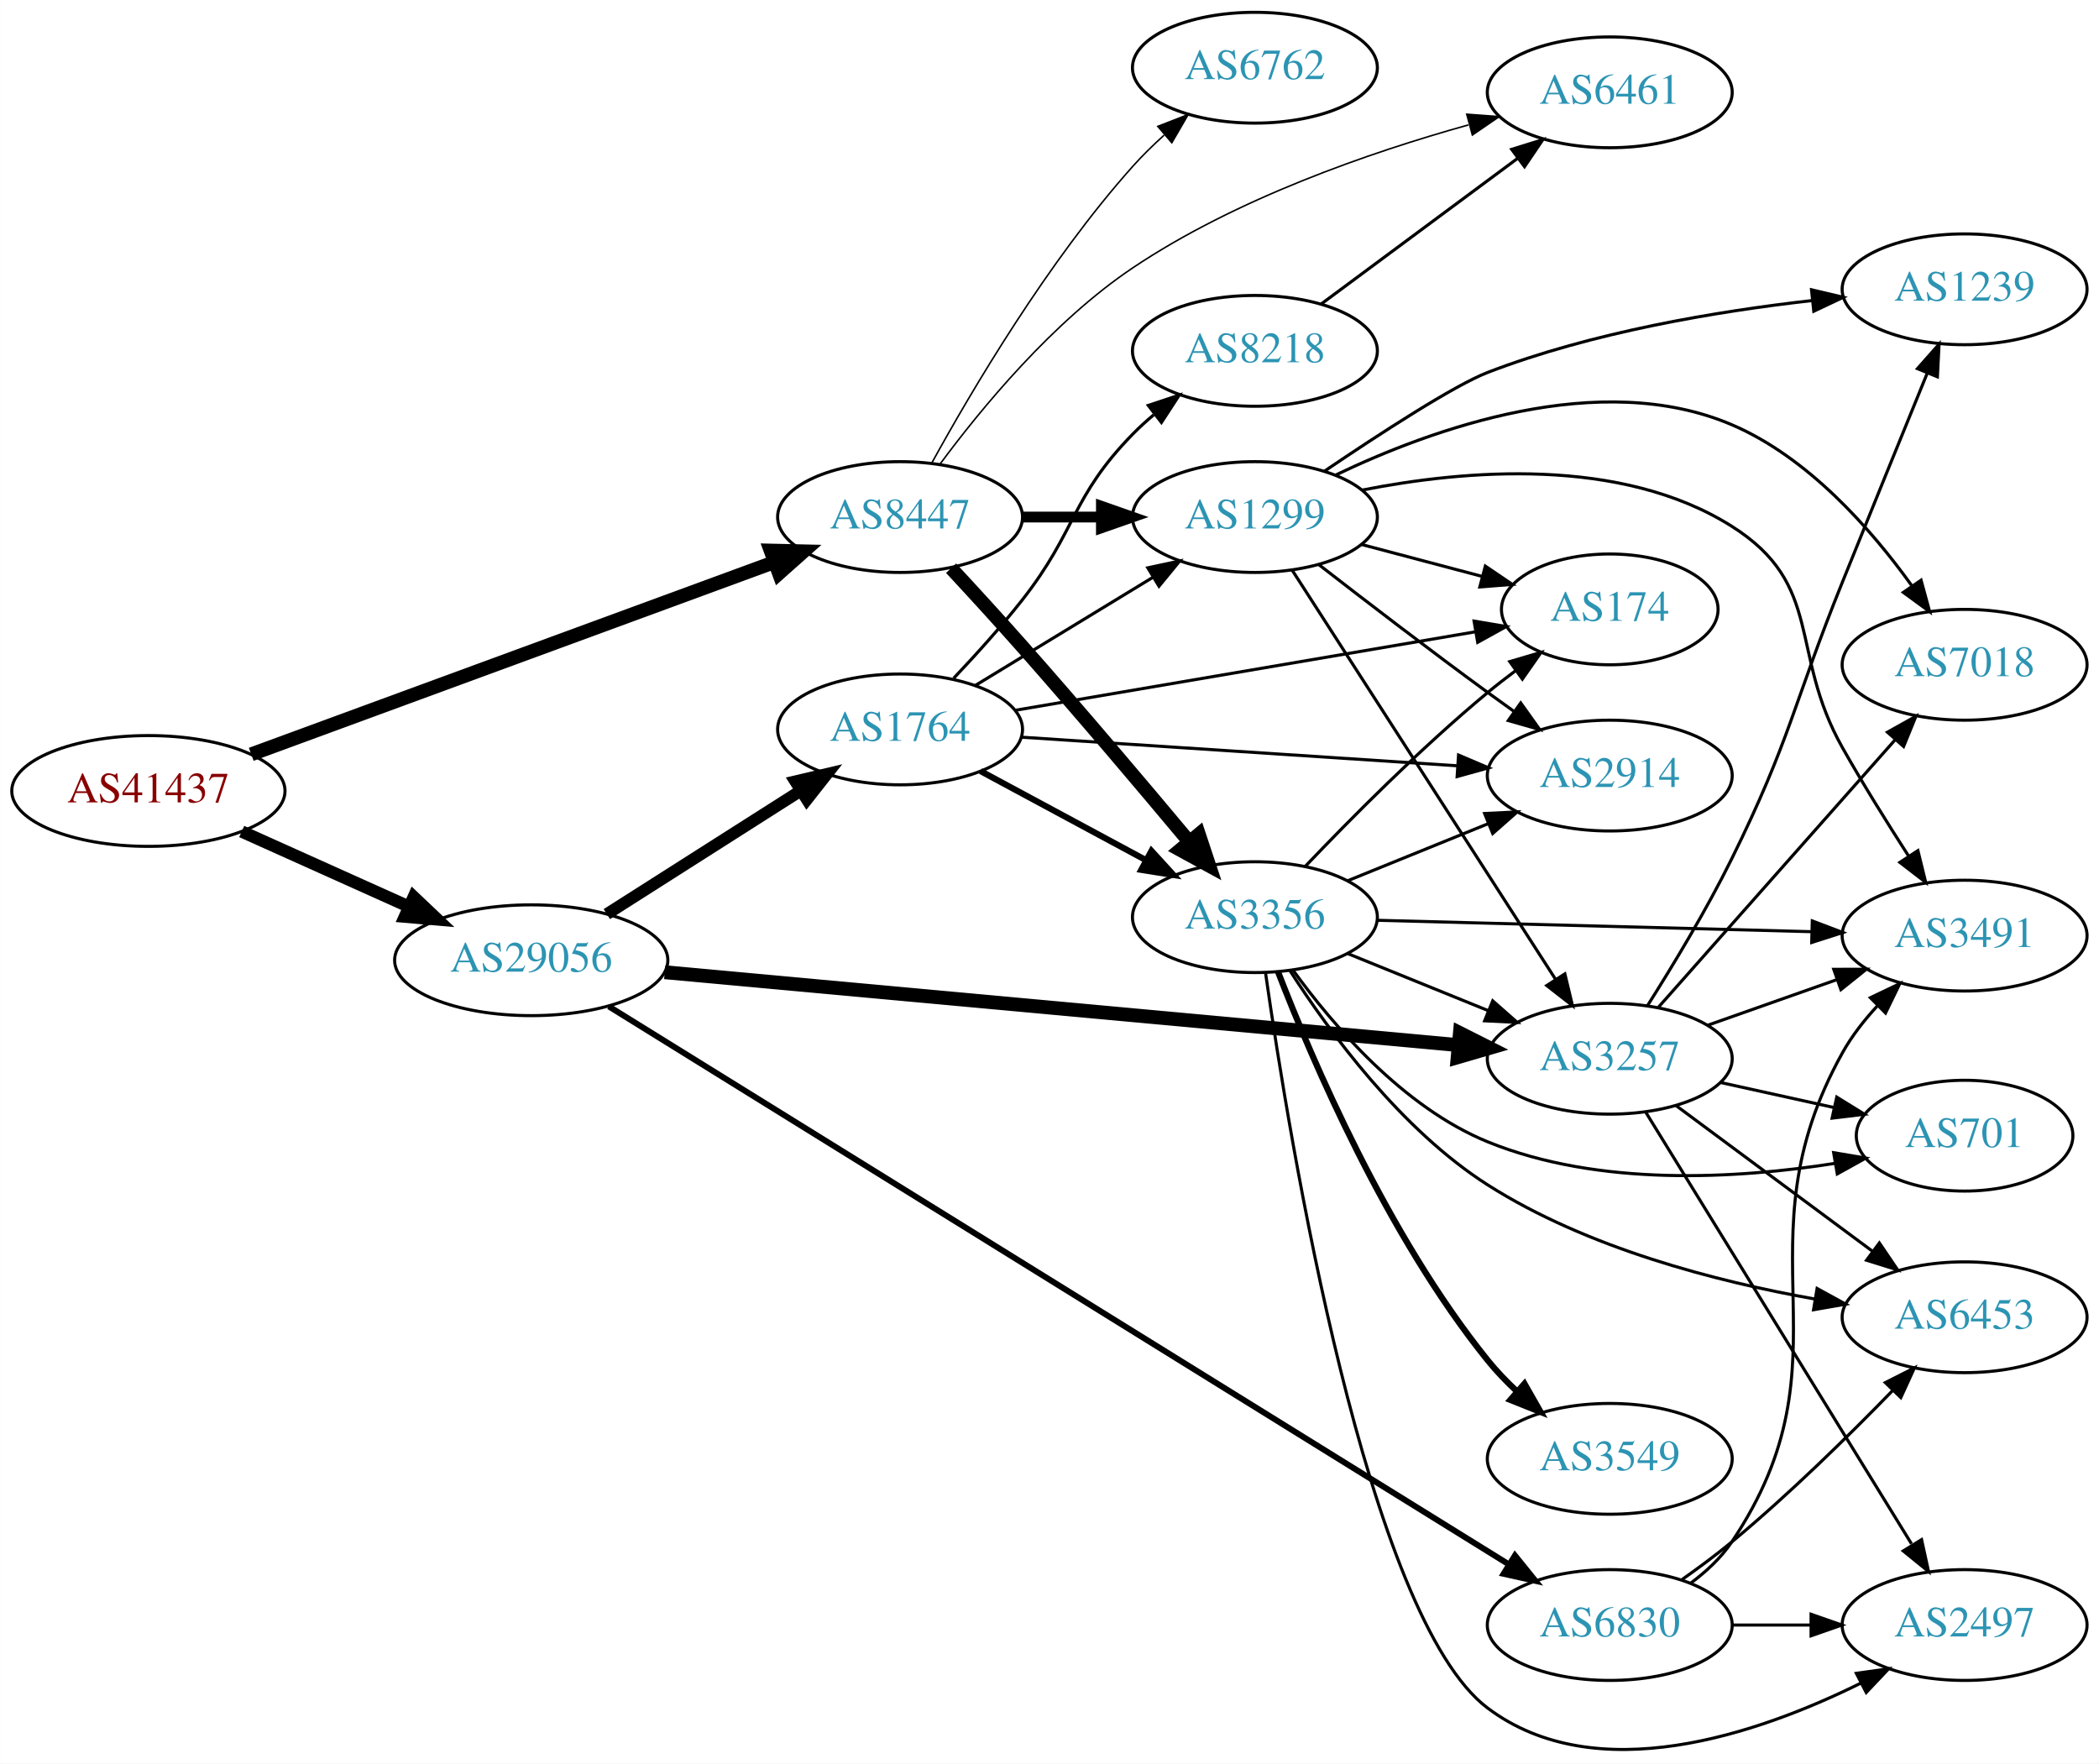
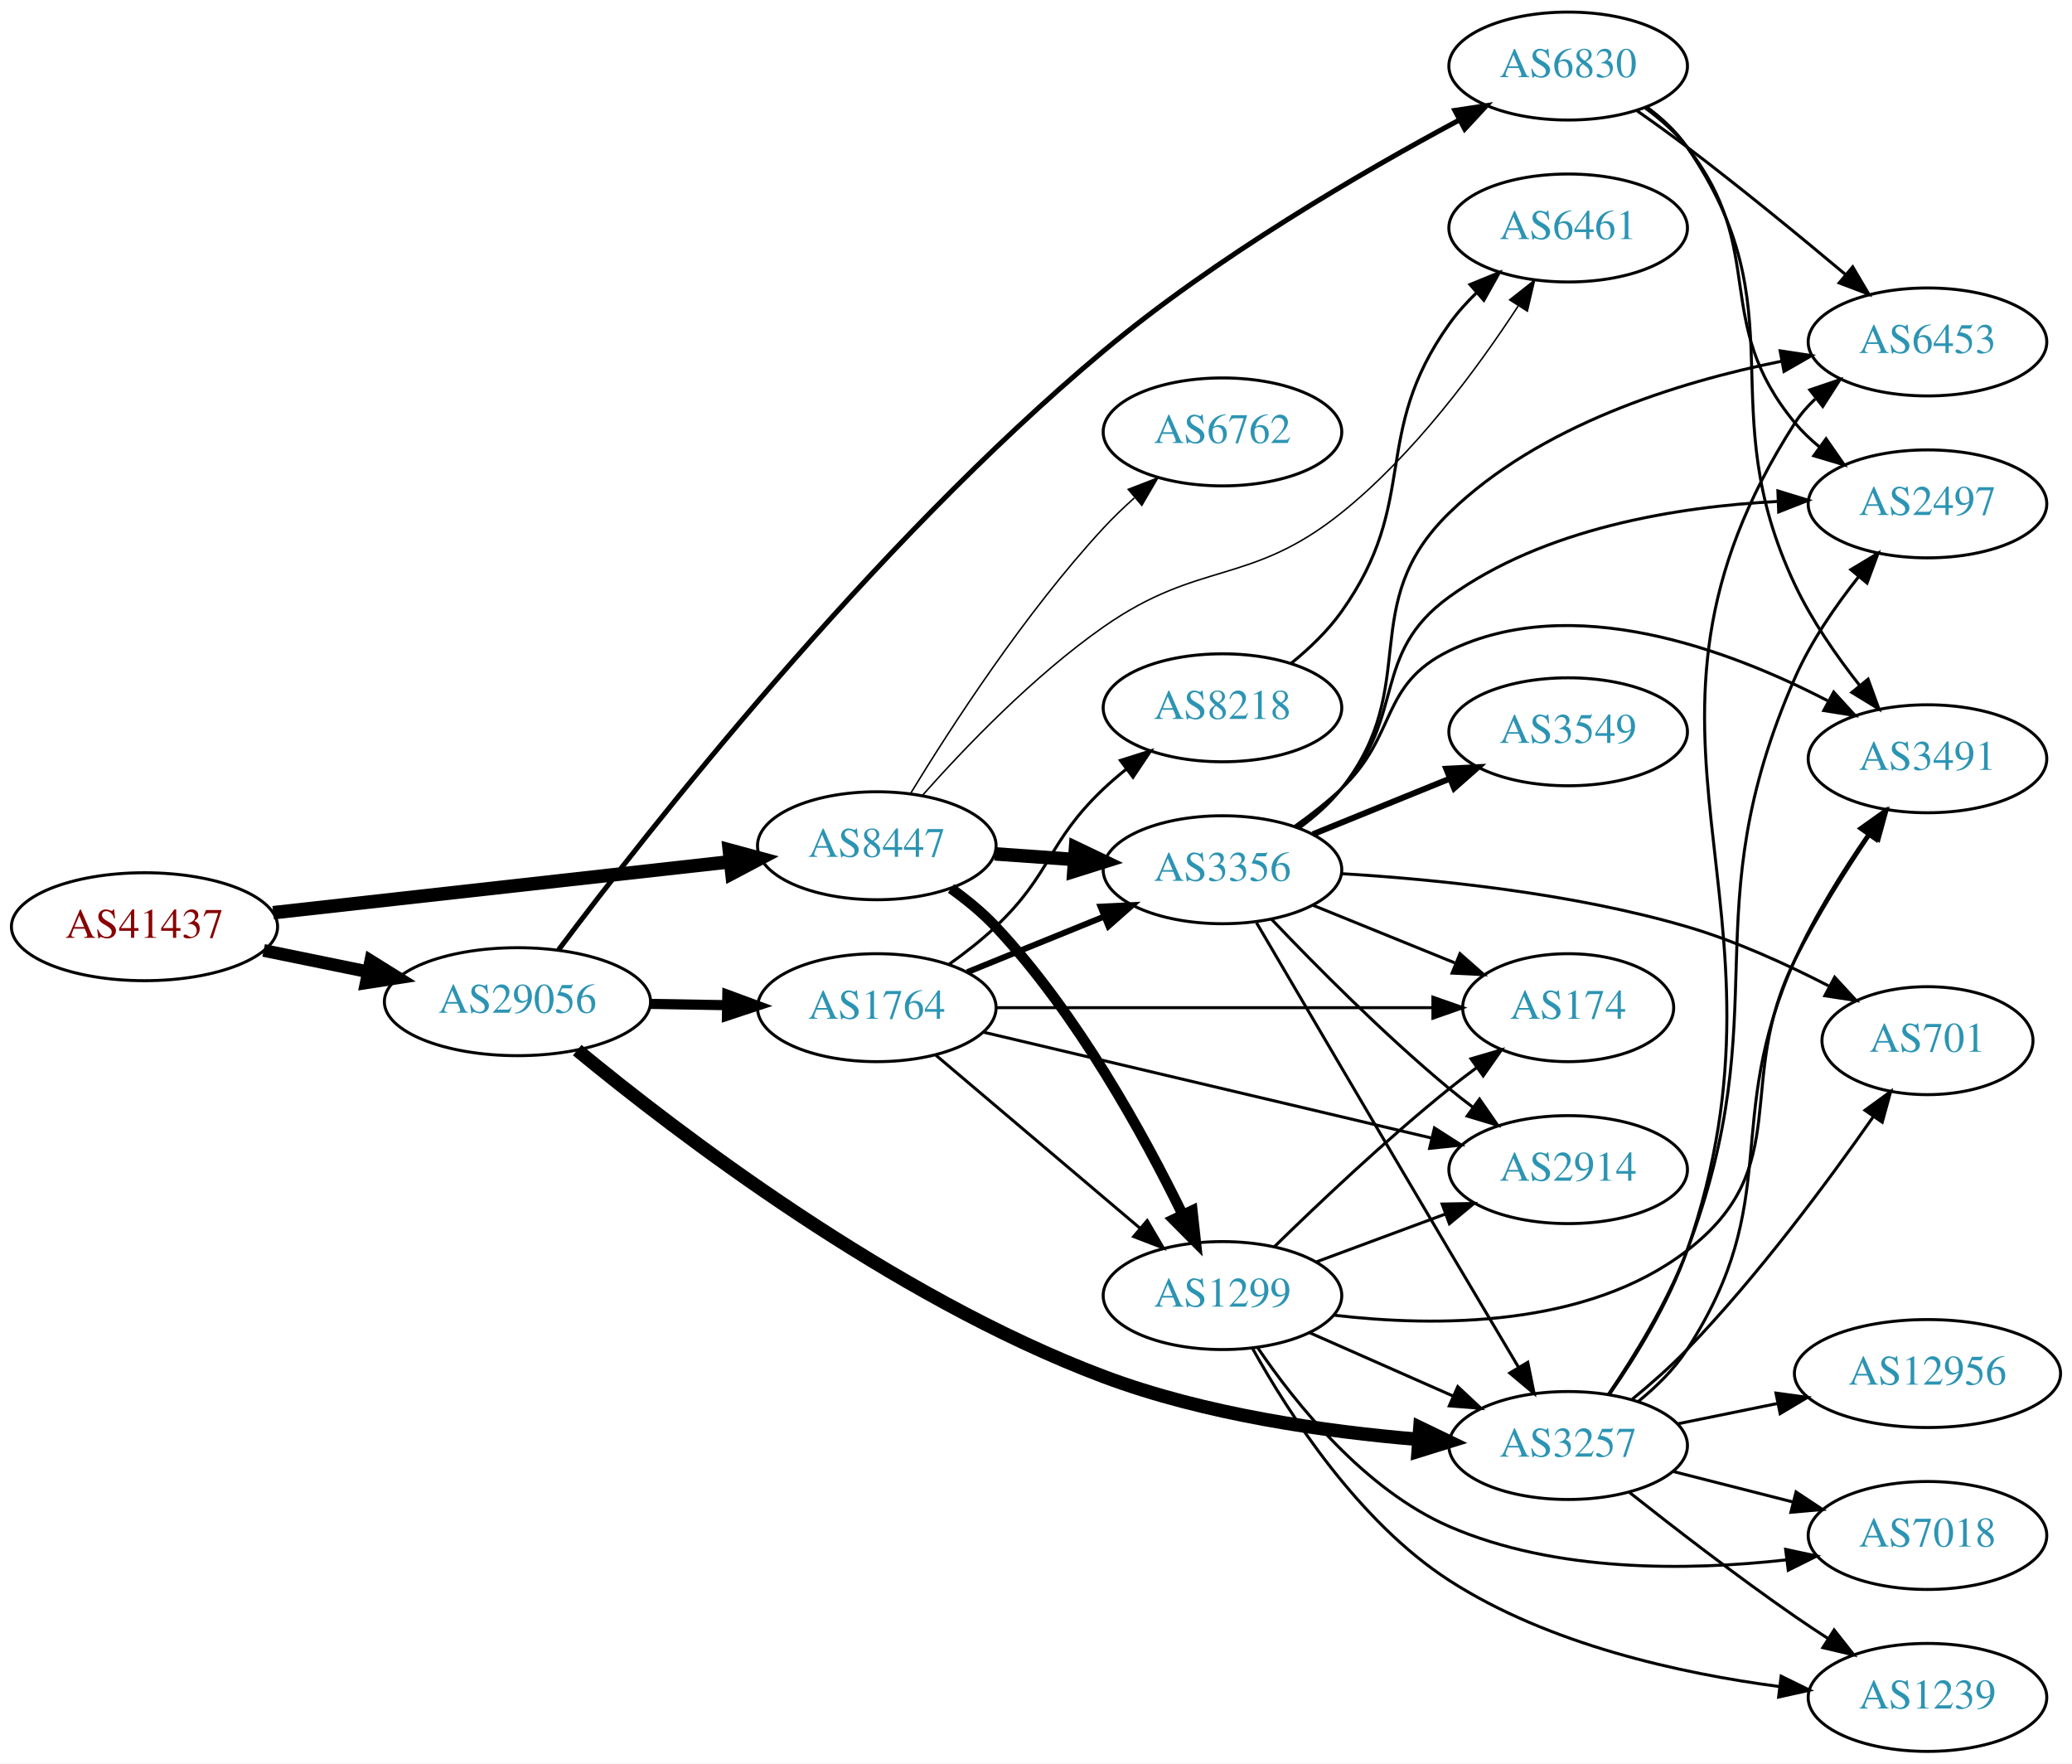
- <svg xmlns="http://www.w3.org/2000/svg" xmlns:xlink="http://www.w3.org/1999/xlink" width="682pt" height="573pt" viewBox="0.00 0.00 681.96 573.00">
-   <g id="graph0" class="graph" transform="scale(1 1) rotate(0) translate(4 568.999)">
-     <polygon fill="white" stroke="none" points="-4,4 -4,-568.999 677.956,-568.999 677.956,4 -4,4" />
+ <svg xmlns="http://www.w3.org/2000/svg" xmlns:xlink="http://www.w3.org/1999/xlink" width="691pt" height="588pt" viewBox="0.00 0.00 691.06 588.00">
+   <g id="graph0" class="graph" transform="scale(1 1) rotate(0) translate(4 584)">
+     <polygon fill="white" stroke="none" points="-4,4 -4,-584 687.055,-584 687.055,4 -4,4" />
    <g id="node1" class="node">
      <g id="a_node1">
        <a xlink:href="/asn/41437" xlink:title="AS41437 ~ KNAPP AG [AT]">
-           <ellipse fill="#ffffff" stroke="black" cx="44.196" cy="-311.999" rx="44.393" ry="18" />
-           <text text-anchor="middle" x="44.196" y="-308.299" font-family="Times,serif" font-size="14.00" fill="#880000">AS41437</text>
+           <ellipse fill="#ffffff" stroke="black" cx="44.196" cy="-275" rx="44.393" ry="18" />
+           <text text-anchor="middle" x="44.196" y="-271.3" font-family="Times,serif" font-size="14.00" fill="#880000">AS41437</text>
        </a>
      </g>
    </g>
    <g id="node2" class="node">
      <g id="a_node2">
        <a xlink:href="/asn/8447" xlink:title="AS8447 ~ A1 Telekom Austria AG [AT]">
-           <ellipse fill="#ffffff" stroke="black" cx="288.431" cy="-400.999" rx="39.794" ry="18" />
-           <text text-anchor="middle" x="288.431" y="-397.299" font-family="Times,serif" font-size="14.00" fill="#2c94b3">AS8447</text>
+           <ellipse fill="#ffffff" stroke="black" cx="288.431" cy="-302" rx="39.794" ry="18" />
+           <text text-anchor="middle" x="288.431" y="-298.3" font-family="Times,serif" font-size="14.00" fill="#2c94b3">AS8447</text>
        </a>
      </g>
    </g>
    <g id="edge1" class="edge">
-       <path fill="none" stroke="black" stroke-width="4.5" d="M77.614,-323.909C121.544,-340.05 199.939,-368.853 247.463,-386.314" />
-       <polygon fill="black" stroke="black" stroke-width="4.5" points="246.368,-390.107 257.112,-389.859 249.084,-382.715 246.368,-390.107" />
+       <path fill="none" stroke="black" stroke-width="4.5" d="M87.114,-279.672C129.575,-284.405 195.163,-291.716 239.624,-296.671" />
+       <polygon fill="black" stroke="black" stroke-width="4.5" points="239.233,-300.59 249.608,-297.784 240.105,-292.763 239.233,-300.59" />
    </g>
    <g id="node3" class="node">
      <g id="a_node3">
        <a xlink:href="/asn/29056" xlink:title="AS29056 ~ Citycom Telekommunikation GmbH [AT]">
-           <ellipse fill="#ffffff" stroke="black" cx="168.588" cy="-256.999" rx="44.393" ry="18" />
-           <text text-anchor="middle" x="168.588" y="-253.299" font-family="Times,serif" font-size="14.00" fill="#2c94b3">AS29056</text>
+           <ellipse fill="#ffffff" stroke="black" cx="168.588" cy="-250" rx="44.393" ry="18" />
+           <text text-anchor="middle" x="168.588" y="-246.3" font-family="Times,serif" font-size="14.00" fill="#2c94b3">AS29056</text>
        </a>
      </g>
    </g>
    <g id="edge2" class="edge">
-       <path fill="none" stroke="black" stroke-width="4" d="M74.512,-298.825C90.742,-291.532 111.123,-282.373 128.673,-274.486" />
-       <polygon fill="black" stroke="black" stroke-width="4" points="130.401,-277.547 138.087,-270.256 127.531,-271.162 130.401,-277.547" />
+       <path fill="none" stroke="black" stroke-width="4.25" d="M83.922,-267.09C94.972,-264.833 107.157,-262.344 118.728,-259.98" />
+       <polygon fill="black" stroke="black" stroke-width="4.25" points="119.641,-263.589 128.694,-257.945 118.152,-256.302 119.641,-263.589" />
    </g>
    <g id="node4" class="node">
      <g id="a_node4">
        <a xlink:href="/asn/6762" xlink:title="AS6762 ~ TELECOM ITALIA SPARKLE S.p.A. [IT]">
-           <ellipse fill="#ffffff" stroke="black" cx="403.724" cy="-546.999" rx="39.794" ry="18" />
-           <text text-anchor="middle" x="403.724" y="-543.299" font-family="Times,serif" font-size="14.00" fill="#2c94b3">AS6762</text>
+           <ellipse fill="#ffffff" stroke="black" cx="403.724" cy="-440" rx="39.794" ry="18" />
+           <text text-anchor="middle" x="403.724" y="-436.3" font-family="Times,serif" font-size="14.00" fill="#2c94b3">AS6762</text>
        </a>
      </g>
    </g>
    <g id="edge3" class="edge">
-       <path fill="none" stroke="black" stroke-width="0.5" d="M298.834,-418.745C311.734,-442.195 336.485,-484.134 364.077,-514.999 367.165,-518.453 370.638,-521.853 374.203,-525.073" />
-       <polygon fill="black" stroke="black" stroke-width="0.5" points="372.167,-527.937 382.04,-531.783 376.72,-522.62 372.167,-527.937" />
+       <path fill="none" stroke="black" stroke-width="0.5" d="M299.777,-319.568C313.131,-341.498 337.791,-379.578 364.077,-408 367.223,-411.401 370.73,-414.771 374.312,-417.975" />
+       <polygon fill="black" stroke="black" stroke-width="0.5" points="372.284,-420.845 382.163,-424.672 376.827,-415.519 372.284,-420.845" />
    </g>
    <g id="node5" class="node">
      <g id="a_node5">
        <a xlink:href="/asn/3356" xlink:title="AS3356 ~ Level 3 Parent, LLC [US]">
-           <ellipse fill="#ffffff" stroke="black" cx="403.724" cy="-270.999" rx="39.794" ry="18" />
-           <text text-anchor="middle" x="403.724" y="-267.299" font-family="Times,serif" font-size="14.00" fill="#2c94b3">AS3356</text>
+           <ellipse fill="#ffffff" stroke="black" cx="403.724" cy="-294" rx="39.794" ry="18" />
+           <text text-anchor="middle" x="403.724" y="-290.3" font-family="Times,serif" font-size="14.00" fill="#2c94b3">AS3356</text>
        </a>
      </g>
    </g>
    <g id="edge4" class="edge">
-       <path fill="none" stroke="black" stroke-width="4.5" d="M305.008,-384.381C312.116,-376.719 320.598,-367.464 328.077,-358.999 346.659,-337.969 367.255,-313.605 382.098,-295.853" />
-       <polygon fill="black" stroke="black" stroke-width="4.5" points="385.506,-297.914 388.888,-287.713 379.459,-292.87 385.506,-297.914" />
+       <path fill="none" stroke="black" stroke-width="4.5" d="M327.787,-299.292C336.276,-298.692 345.38,-298.049 354.214,-297.425" />
+       <polygon fill="black" stroke="black" stroke-width="4.5" points="354.71,-301.338 364.407,-296.706 354.155,-293.482 354.71,-301.338" />
    </g>
    <g id="node6" class="node">
      <g id="a_node6">
-         <a xlink:href="/asn/6461" xlink:title="AS6461 ~ Zayo Bandwidth [US]">
-           <ellipse fill="#ffffff" stroke="black" cx="519.017" cy="-538.999" rx="39.794" ry="18" />
-           <text text-anchor="middle" x="519.017" y="-535.299" font-family="Times,serif" font-size="14.00" fill="#2c94b3">AS6461</text>
+         <a xlink:href="/asn/1299" xlink:title="AS1299 ~ Telia Carrier [EU]">
+           <ellipse fill="#ffffff" stroke="black" cx="403.724" cy="-152" rx="39.794" ry="18" />
+           <text text-anchor="middle" x="403.724" y="-148.3" font-family="Times,serif" font-size="14.00" fill="#2c94b3">AS1299</text>
        </a>
      </g>
    </g>
    <g id="edge5" class="edge">
-       <path fill="none" stroke="black" stroke-width="0.5" d="M301.329,-418.099C314.717,-436.208 338.024,-464.54 364.077,-481.999 397.509,-504.403 440.9,-519.435 473.089,-528.41" />
-       <polygon fill="black" stroke="black" stroke-width="0.5" points="472.554,-531.89 483.12,-531.113 474.375,-525.131 472.554,-531.89" />
+       <path fill="none" stroke="black" stroke-width="3.5" d="M313.167,-287.747C318.417,-283.983 323.711,-279.657 328.077,-275 355.315,-245.95 377.577,-205.381 390.498,-178.906" />
+       <polygon fill="black" stroke="black" stroke-width="3.5" points="393.677,-180.369 394.827,-169.837 387.36,-177.353 393.677,-180.369" />
    </g>
    <g id="node7" class="node">
      <g id="a_node7">
-         <a xlink:href="/asn/1299" xlink:title="AS1299 ~ Telia Carrier [EU]">
-           <ellipse fill="#ffffff" stroke="black" cx="403.724" cy="-400.999" rx="39.794" ry="18" />
-           <text text-anchor="middle" x="403.724" y="-397.299" font-family="Times,serif" font-size="14.00" fill="#2c94b3">AS1299</text>
+         <a xlink:href="/asn/6461" xlink:title="AS6461 ~ ZAYO-6461 [US]">
+           <ellipse fill="#ffffff" stroke="black" cx="519.017" cy="-508" rx="39.794" ry="18" />
+           <text text-anchor="middle" x="519.017" y="-504.3" font-family="Times,serif" font-size="14.00" fill="#2c94b3">AS6461</text>
        </a>
      </g>
    </g>
    <g id="edge6" class="edge">
-       <path fill="none" stroke="black" stroke-width="3.5" d="M328.103,-400.999C336.306,-400.999 345.07,-400.999 353.602,-400.999" />
-       <polygon fill="black" stroke="black" stroke-width="3.5" points="353.841,-404.499 363.841,-400.999 353.841,-397.499 353.841,-404.499" />
+       <path fill="none" stroke="black" stroke-width="0.5" d="M303.557,-318.684C317.677,-334.621 340.612,-358.58 364.077,-375 396.096,-397.406 412.882,-388.554 443.37,-413 467.604,-432.431 488.779,-461.17 502.325,-481.947" />
+       <polygon fill="black" stroke="black" stroke-width="0.5" points="499.503,-484.032 507.823,-490.592 505.41,-480.276 499.503,-484.032" />
+     </g>
+     <g id="node14" class="node">
+       <g id="a_node14">
+         <a xlink:href="/asn/3257" xlink:title="AS3257 ~ GTT [DE]">
+           <ellipse fill="#ffffff" stroke="black" cx="519.017" cy="-102" rx="39.794" ry="18" />
+           <text text-anchor="middle" x="519.017" y="-98.3" font-family="Times,serif" font-size="14.00" fill="#2c94b3">AS3257</text>
+         </a>
+       </g>
+     </g>
+     <g id="edge21" class="edge">
+       <path fill="none" stroke="black" stroke-width="4.5" d="M188.516,-233.85C221.667,-206.527 293.449,-151.566 364.077,-125 397.822,-112.307 438.205,-106.597 469.142,-104.04" />
+       <polygon fill="black" stroke="black" stroke-width="4.5" points="469.568,-107.956 479.248,-103.287 468.984,-100.103 469.568,-107.956" />
+     </g>
+     <g id="node18" class="node">
+       <g id="a_node18">
+         <a xlink:href="/asn/1764" xlink:title="AS1764 ~ NEXTLAYER-AS [AT]">
+           <ellipse fill="#ffffff" stroke="black" cx="288.431" cy="-248" rx="39.794" ry="18" />
+           <text text-anchor="middle" x="288.431" y="-244.3" font-family="Times,serif" font-size="14.00" fill="#2c94b3">AS1764</text>
+         </a>
+       </g>
+     </g>
+     <g id="edge22" class="edge">
+       <path fill="none" stroke="black" stroke-width="3.375" d="M212.799,-249.267C221.112,-249.126 229.875,-248.977 238.357,-248.833" />
+       <polygon fill="black" stroke="black" stroke-width="3.375" points="238.576,-252.33 248.516,-248.66 238.458,-245.331 238.576,-252.33" />
+     </g>
+     <g id="node19" class="node">
+       <g id="a_node19">
+         <a xlink:href="/asn/6830" xlink:title="AS6830 ~ LGI-UPC [AT]">
+           <ellipse fill="#ffffff" stroke="black" cx="519.017" cy="-562" rx="39.794" ry="18" />
+           <text text-anchor="middle" x="519.017" y="-558.3" font-family="Times,serif" font-size="14.00" fill="#2c94b3">AS6830</text>
+         </a>
+       </g>
+     </g>
+     <g id="edge23" class="edge">
+       <path fill="none" stroke="black" stroke-width="1.688" d="M182.294,-267.29C211.413,-306.156 286.461,-402.09 364.077,-467 401.462,-498.265 450.088,-526.533 482.591,-543.95" />
+       <polygon fill="black" stroke="black" stroke-width="1.688" points="481.243,-547.197 491.718,-548.783 484.518,-541.01 481.243,-547.197" />
+     </g>
+     <g id="node8" class="node">
+       <g id="a_node8">
+         <a xlink:href="/asn/701" xlink:title="AS701 ~ UUNET [US]">
+           <ellipse fill="#ffffff" stroke="black" cx="638.859" cy="-237" rx="35.194" ry="18" />
+           <text text-anchor="middle" x="638.859" y="-233.3" font-family="Times,serif" font-size="14.00" fill="#2c94b3">AS701</text>
+         </a>
+       </g>
+     </g>
+     <g id="edge7" class="edge">
+       <path fill="none" stroke="black" d="M443.38,-292.693C474.943,-290.808 520.418,-286.209 558.663,-275 574.834,-270.261 591.801,-262.533 605.863,-255.279" />
+       <polygon fill="black" stroke="black" points="607.901,-258.16 615.088,-250.376 604.615,-251.979 607.901,-258.16" />
    </g>
    <g id="node9" class="node">
      <g id="a_node9">
-         <a xlink:href="/asn/3257" xlink:title="AS3257 ~ GTT [DE]">
-           <ellipse fill="#ffffff" stroke="black" cx="519.017" cy="-224.999" rx="39.794" ry="18" />
-           <text text-anchor="middle" x="519.017" y="-221.299" font-family="Times,serif" font-size="14.00" fill="#2c94b3">AS3257</text>
-         </a>
-       </g>
-     </g>
-     <g id="edge23" class="edge">
-       <path fill="none" stroke="black" stroke-width="4.5" d="M211.964,-253.107C277.085,-247.126 401.392,-235.71 469.842,-229.423" />
-       <polygon fill="black" stroke="black" stroke-width="4.5" points="470.328,-233.333 479.926,-228.497 469.608,-225.491 470.328,-233.333" />
-     </g>
-     <g id="node18" class="node">
-       <g id="a_node18">
-         <a xlink:href="/asn/6830" xlink:title="AS6830 ~ LGI-UPC [AT]">
-           <ellipse fill="#ffffff" stroke="black" cx="519.017" cy="-40.999" rx="39.794" ry="18" />
-           <text text-anchor="middle" x="519.017" y="-37.299" font-family="Times,serif" font-size="14.00" fill="#2c94b3">AS6830</text>
-         </a>
-       </g>
-     </g>
-     <g id="edge21" class="edge">
-       <path fill="none" stroke="black" stroke-width="1.929" d="M193.812,-241.982C255.254,-203.892 417.171,-103.516 486.156,-60.75" />
-       <polygon fill="black" stroke="black" stroke-width="1.929" points="488.213,-63.593 494.869,-55.349 484.525,-57.643 488.213,-63.593" />
-     </g>
-     <g id="node19" class="node">
-       <g id="a_node19">
-         <a xlink:href="/asn/1764" xlink:title="AS1764 ~ NEXTLAYER-AS [AT]">
-           <ellipse fill="#ffffff" stroke="black" cx="288.431" cy="-331.999" rx="39.794" ry="18" />
-           <text text-anchor="middle" x="288.431" y="-328.299" font-family="Times,serif" font-size="14.00" fill="#2c94b3">AS1764</text>
-         </a>
-       </g>
-     </g>
-     <g id="edge22" class="edge">
-       <path fill="none" stroke="black" stroke-width="3.857" d="M193.152,-271.996C211.209,-283.488 236.295,-299.454 256.051,-312.027" />
-       <polygon fill="black" stroke="black" stroke-width="3.857" points="254.393,-315.121 264.708,-317.537 258.151,-309.215 254.393,-315.121" />
-     </g>
-     <g id="node8" class="node">
-       <g id="a_node8">
-         <a xlink:href="/asn/174" xlink:title="AS174 ~ Cogent Communications [US]">
-           <ellipse fill="#ffffff" stroke="black" cx="519.017" cy="-370.999" rx="35.194" ry="18" />
-           <text text-anchor="middle" x="519.017" y="-367.299" font-family="Times,serif" font-size="14.00" fill="#2c94b3">AS174</text>
-         </a>
-       </g>
-     </g>
-     <g id="edge7" class="edge">
-       <path fill="none" stroke="black" d="M420.029,-287.454C434.642,-302.795 457.598,-325.955 479.37,-343.999 482.249,-346.385 485.332,-348.779 488.453,-351.103" />
-       <polygon fill="black" stroke="black" points="486.533,-354.033 496.694,-357.035 490.622,-348.352 486.533,-354.033" />
+         <a xlink:href="/asn/6453" xlink:title="AS6453 ~ TATA COMMUNICATIONS (AMERICA) INC [US]">
+           <ellipse fill="#ffffff" stroke="black" cx="638.859" cy="-470" rx="39.794" ry="18" />
+           <text text-anchor="middle" x="638.859" y="-466.3" font-family="Times,serif" font-size="14.00" fill="#2c94b3">AS6453</text>
+         </a>
+       </g>
    </g>
    <g id="edge8" class="edge">
-       <path fill="none" stroke="black" d="M433.9,-259.153C447.775,-253.519 464.552,-246.707 479.461,-240.653" />
-       <polygon fill="black" stroke="black" points="480.991,-243.81 488.94,-236.805 478.358,-237.324 480.991,-243.81" />
+       <path fill="none" stroke="black" d="M429.467,-308.025C434.553,-311.748 439.522,-316.113 443.37,-321 470.533,-355.498 447.895,-382.386 479.37,-413 509.418,-442.226 555.51,-456.593 590.256,-463.579" />
+       <polygon fill="black" stroke="black" points="589.714,-467.039 600.187,-465.439 591.003,-460.158 589.714,-467.039" />
    </g>
    <g id="node10" class="node">
      <g id="a_node10">
-         <a xlink:href="/asn/3491" xlink:title="AS3491 ~ PCCW Global, Inc. [US]">
-           <ellipse fill="#ffffff" stroke="black" cx="634.31" cy="-264.999" rx="39.794" ry="18" />
-           <text text-anchor="middle" x="634.31" y="-261.299" font-family="Times,serif" font-size="14.00" fill="#2c94b3">AS3491</text>
+         <a xlink:href="/asn/3549" xlink:title="AS3549 ~ Level 3 Parent, LLC [US]">
+           <ellipse fill="#ffffff" stroke="black" cx="519.017" cy="-340" rx="39.794" ry="18" />
+           <text text-anchor="middle" x="519.017" y="-336.3" font-family="Times,serif" font-size="14.00" fill="#2c94b3">AS3549</text>
        </a>
      </g>
    </g>
    <g id="edge9" class="edge">
-       <path fill="none" stroke="black" d="M443.5,-269.981C482.45,-268.959 542.579,-267.38 584.696,-266.275" />
-       <polygon fill="black" stroke="black" points="584.82,-269.773 594.725,-266.012 584.637,-262.775 584.82,-269.773" />
+       <path fill="none" stroke="black" stroke-width="2" d="M433.9,-305.846C447.775,-311.48 464.552,-318.292 479.461,-324.346" />
+       <polygon fill="black" stroke="black" stroke-width="2" points="478.358,-327.675 488.94,-328.194 480.991,-321.189 478.358,-327.675" />
    </g>
    <g id="node11" class="node">
      <g id="a_node11">
-         <a xlink:href="/asn/6453" xlink:title="AS6453 ~ TATA COMMUNICATIONS (AMERICA) INC [US]">
-           <ellipse fill="#ffffff" stroke="black" cx="634.31" cy="-140.999" rx="39.794" ry="18" />
-           <text text-anchor="middle" x="634.31" y="-137.299" font-family="Times,serif" font-size="14.00" fill="#2c94b3">AS6453</text>
+         <a xlink:href="/asn/2497" xlink:title="AS2497 ~ Internet Initiative Japan Inc. [JP]">
+           <ellipse fill="#ffffff" stroke="black" cx="638.859" cy="-416" rx="39.794" ry="18" />
+           <text text-anchor="middle" x="638.859" y="-412.3" font-family="Times,serif" font-size="14.00" fill="#2c94b3">AS2497</text>
        </a>
      </g>
    </g>
    <g id="edge10" class="edge">
-       <path fill="none" stroke="black" d="M415.124,-253.592C427.833,-233.813 451.168,-201.958 479.37,-183.999 511.579,-163.489 553.64,-152.604 585.656,-146.923" />
-       <polygon fill="black" stroke="black" points="586.383,-150.35 595.672,-145.256 585.233,-143.445 586.383,-150.35" />
+       <path fill="none" stroke="black" d="M428.573,-308.149C433.818,-311.918 439.081,-316.271 443.37,-321 465.296,-345.173 452.919,-365.884 479.37,-385 511.084,-407.919 555.324,-415.062 589.006,-416.819" />
+       <polygon fill="black" stroke="black" points="588.968,-420.32 599.094,-417.202 589.234,-413.325 588.968,-420.32" />
    </g>
    <g id="node12" class="node">
      <g id="a_node12">
-         <a xlink:href="/asn/701" xlink:title="AS701 ~ UUNET [US]">
-           <ellipse fill="#ffffff" stroke="black" cx="634.31" cy="-199.999" rx="35.194" ry="18" />
-           <text text-anchor="middle" x="634.31" y="-196.299" font-family="Times,serif" font-size="14.00" fill="#2c94b3">AS701</text>
+         <a xlink:href="/asn/2914" xlink:title="AS2914 ~ NTT America, Inc. [US]">
+           <ellipse fill="#ffffff" stroke="black" cx="519.017" cy="-194" rx="39.794" ry="18" />
+           <text text-anchor="middle" x="519.017" y="-190.3" font-family="Times,serif" font-size="14.00" fill="#2c94b3">AS2914</text>
        </a>
      </g>
    </g>
    <g id="edge11" class="edge">
-       <path fill="none" stroke="black" d="M416.051,-253.84C428.95,-236.025 451.843,-209.222 479.37,-197.999 515.438,-183.294 560.326,-185.979 592.305,-191.02" />
-       <polygon fill="black" stroke="black" points="591.759,-194.478 602.207,-192.721 592.943,-187.579 591.759,-194.478" />
+       <path fill="none" stroke="black" d="M420.029,-277.545C434.642,-262.204 457.598,-239.044 479.37,-221 481.891,-218.911 484.567,-216.816 487.29,-214.767" />
+       <polygon fill="black" stroke="black" points="489.45,-217.523 495.482,-208.813 485.335,-211.861 489.45,-217.523" />
    </g>
    <g id="node13" class="node">
      <g id="a_node13">
-         <a xlink:href="/asn/3549" xlink:title="AS3549 ~ Level 3 Parent, LLC [US]">
-           <ellipse fill="#ffffff" stroke="black" cx="519.017" cy="-94.999" rx="39.794" ry="18" />
-           <text text-anchor="middle" x="519.017" y="-91.299" font-family="Times,serif" font-size="14.00" fill="#2c94b3">AS3549</text>
+         <a xlink:href="/asn/3491" xlink:title="AS3491 ~ PCCW Global, Inc. [US]">
+           <ellipse fill="#ffffff" stroke="black" cx="638.859" cy="-331" rx="39.794" ry="18" />
+           <text text-anchor="middle" x="638.859" y="-327.3" font-family="Times,serif" font-size="14.00" fill="#2c94b3">AS3491</text>
        </a>
      </g>
    </g>
    <g id="edge12" class="edge">
-       <path fill="none" stroke="black" stroke-width="2" d="M411.217,-253.271C422.246,-224.692 446.665,-167.548 479.37,-126.999 482.216,-123.471 485.501,-120.055 488.93,-116.852" />
-       <polygon fill="black" stroke="black" stroke-width="2" points="491.306,-119.423 496.55,-110.217 486.71,-114.144 491.306,-119.423" />
-     </g>
-     <g id="node14" class="node">
-       <g id="a_node14">
-         <a xlink:href="/asn/2914" xlink:title="AS2914 ~ NTT America, Inc. [US]">
-           <ellipse fill="#ffffff" stroke="black" cx="519.017" cy="-316.999" rx="39.794" ry="18" />
-           <text text-anchor="middle" x="519.017" y="-313.299" font-family="Times,serif" font-size="14.00" fill="#2c94b3">AS2914</text>
-         </a>
-       </g>
+       <path fill="none" stroke="black" d="M427.666,-308.353C433.06,-312.172 438.616,-316.497 443.37,-321 462.218,-338.853 456.032,-355.629 479.37,-367 520.234,-386.91 572.43,-367.505 605.513,-350.383" />
+       <polygon fill="black" stroke="black" points="607.581,-353.244 614.722,-345.418 604.259,-347.082 607.581,-353.244" />
    </g>
    <g id="edge13" class="edge">
-       <path fill="none" stroke="black" d="M433.9,-282.845C447.775,-288.479 464.552,-295.291 479.461,-301.344" />
-       <polygon fill="black" stroke="black" points="478.358,-304.674 488.94,-305.193 480.991,-298.188 478.358,-304.674" />
+       <path fill="none" stroke="black" d="M415.081,-276.315C429.468,-251.762 456.334,-205.968 479.37,-167 486.909,-154.248 495.31,-140.109 502.349,-128.284" />
+       <polygon fill="black" stroke="black" points="505.549,-129.749 507.659,-119.367 499.535,-126.168 505.549,-129.749" />
    </g>
    <g id="node15" class="node">
      <g id="a_node15">
-         <a xlink:href="/asn/2497" xlink:title="AS2497 ~ Internet Initiative Japan Inc. [JP]">
-           <ellipse fill="#ffffff" stroke="black" cx="634.31" cy="-40.999" rx="39.794" ry="18" />
-           <text text-anchor="middle" x="634.31" y="-37.299" font-family="Times,serif" font-size="14.00" fill="#2c94b3">AS2497</text>
+         <a xlink:href="/asn/174" xlink:title="AS174 ~ Cogent Communications [US]">
+           <ellipse fill="#ffffff" stroke="black" cx="519.017" cy="-248" rx="35.194" ry="18" />
+           <text text-anchor="middle" x="519.017" y="-244.3" font-family="Times,serif" font-size="14.00" fill="#2c94b3">AS174</text>
        </a>
      </g>
    </g>
    <g id="edge14" class="edge">
-       <path fill="none" stroke="black" d="M407.199,-252.696C414.88,-198.936 440.173,-43.431 479.37,-13.999 514.574,12.435 566.988,-5.483 600.657,-22.151" />
-       <polygon fill="black" stroke="black" points="599.135,-25.305 609.627,-26.782 602.347,-19.085 599.135,-25.305" />
-     </g>
-     <g id="edge18" class="edge">
-       <path fill="none" stroke="black" d="M438.409,-392.079C450.658,-388.836 464.631,-385.135 477.416,-381.75" />
-       <polygon fill="black" stroke="black" points="478.588,-385.06 487.359,-379.117 476.796,-378.293 478.588,-385.06" />
-     </g>
-     <g id="edge20" class="edge">
-       <path fill="none" stroke="black" d="M415.793,-383.803C435.76,-352.784 477.905,-287.312 501.365,-250.867" />
-       <polygon fill="black" stroke="black" points="504.433,-252.568 506.903,-242.265 498.547,-248.779 504.433,-252.568" />
+       <path fill="none" stroke="black" d="M433.9,-282.154C448.313,-276.302 465.857,-269.178 481.186,-262.954" />
+       <polygon fill="black" stroke="black" points="482.936,-266.021 490.885,-259.016 480.303,-259.535 482.936,-266.021" />
    </g>
    <g id="edge17" class="edge">
-       <path fill="none" stroke="black" d="M438.488,-409.747C471.729,-416.328 522.615,-420.766 558.663,-397.999 588.912,-378.894 577.067,-357.15 594.663,-325.999 601.311,-314.23 609.214,-301.555 616.135,-290.825" />
-       <polygon fill="black" stroke="black" points="619.143,-292.62 621.67,-282.331 613.278,-288.798 619.143,-292.62" />
+       <path fill="none" stroke="black" d="M435.084,-163.255C448.291,-168.151 463.948,-173.956 478.081,-179.195" />
+       <polygon fill="black" stroke="black" points="476.979,-182.519 487.572,-182.714 479.413,-175.956 476.979,-182.519" />
+     </g>
+     <g id="edge16" class="edge">
+       <path fill="none" stroke="black" d="M440.998,-145.454C474.931,-141.463 525.263,-141.276 558.663,-167 595.095,-195.058 574.083,-222.878 594.663,-264 601.84,-278.341 611.37,-293.427 619.653,-305.644" />
+       <polygon fill="black" stroke="black" points="616.848,-307.743 625.411,-313.982 622.608,-303.765 616.848,-307.743" />
    </g>
    <g id="edge15" class="edge">
-       <path fill="none" stroke="black" d="M424.511,-385.526C439.457,-373.928 460.543,-357.755 479.37,-343.999 482.165,-341.957 485.09,-339.854 488.027,-337.764" />
-       <polygon fill="black" stroke="black" points="490.08,-340.599 496.236,-331.976 486.046,-334.878 490.08,-340.599" />
+       <path fill="none" stroke="black" d="M432.729,-139.64C447.163,-133.27 464.964,-125.414 480.563,-118.53" />
+       <polygon fill="black" stroke="black" points="482.206,-121.63 489.941,-114.391 479.379,-115.226 482.206,-121.63" />
+     </g>
+     <g id="edge19" class="edge">
+       <path fill="none" stroke="black" d="M421.038,-168.297C435.784,-182.726 458.34,-204.065 479.37,-221 482.283,-223.345 485.386,-225.714 488.521,-228.022" />
+       <polygon fill="black" stroke="black" points="486.609,-230.958 496.777,-233.934 490.684,-225.266 486.609,-230.958" />
    </g>
    <g id="node16" class="node">
      <g id="a_node16">
        <a xlink:href="/asn/7018" xlink:title="AS7018 ~ AT&amp;T Services, Inc. [US]">
-           <ellipse fill="#ffffff" stroke="black" cx="634.31" cy="-352.999" rx="39.794" ry="18" />
-           <text text-anchor="middle" x="634.31" y="-349.299" font-family="Times,serif" font-size="14.00" fill="#2c94b3">AS7018</text>
-         </a>
-       </g>
-     </g>
-     <g id="edge16" class="edge">
-       <path fill="none" stroke="black" d="M429.931,-414.642C461.227,-429.644 515.72,-449.342 558.663,-430.999 583.401,-420.432 603.862,-397.199 617.068,-378.822" />
-       <polygon fill="black" stroke="black" points="620.169,-380.49 622.954,-370.268 614.402,-376.522 620.169,-380.49" />
+           <ellipse fill="#ffffff" stroke="black" cx="638.859" cy="-72" rx="39.794" ry="18" />
+           <text text-anchor="middle" x="638.859" y="-68.3" font-family="Times,serif" font-size="14.00" fill="#2c94b3">AS7018</text>
+         </a>
+       </g>
+     </g>
+     <g id="edge18" class="edge">
+       <path fill="none" stroke="black" d="M415.404,-134.708C428.053,-116.037 451.024,-87.318 479.37,-75 514.786,-59.61 558.992,-60.19 591.712,-63.856" />
+       <polygon fill="black" stroke="black" points="591.548,-67.363 601.906,-65.139 592.422,-60.418 591.548,-67.363" />
    </g>
    <g id="node17" class="node">
      <g id="a_node17">
        <a xlink:href="/asn/1239" xlink:title="AS1239 ~ Sprint [US]">
-           <ellipse fill="#ffffff" stroke="black" cx="634.31" cy="-474.999" rx="39.794" ry="18" />
-           <text text-anchor="middle" x="634.31" y="-471.299" font-family="Times,serif" font-size="14.00" fill="#2c94b3">AS1239</text>
-         </a>
-       </g>
-     </g>
-     <g id="edge19" class="edge">
-       <path fill="none" stroke="black" d="M426.296,-415.895C444.23,-428.03 468.51,-443.814 479.37,-447.999 513.264,-461.059 553.804,-467.843 584.772,-471.344" />
-       <polygon fill="black" stroke="black" points="584.572,-474.842 594.883,-472.41 585.305,-467.881 584.572,-474.842" />
-     </g>
-     <g id="edge32" class="edge">
-       <path fill="none" stroke="black" d="M550.975,-235.929C563.838,-240.471 578.944,-245.804 592.681,-250.654" />
-       <polygon fill="black" stroke="black" points="591.795,-254.053 602.389,-254.082 594.125,-247.452 591.795,-254.053" />
+           <ellipse fill="#ffffff" stroke="black" cx="638.859" cy="-18" rx="39.794" ry="18" />
+           <text text-anchor="middle" x="638.859" y="-14.3" font-family="Times,serif" font-size="14.00" fill="#2c94b3">AS1239</text>
+         </a>
+       </g>
+     </g>
+     <g id="edge20" class="edge">
+       <path fill="none" stroke="black" d="M413.769,-134.346C425.78,-112.721 449.056,-76.561 479.37,-57 512.492,-35.628 556.416,-25.967 589.622,-21.6" />
+       <polygon fill="black" stroke="black" points="590.047,-25.074 599.559,-20.408 589.213,-18.124 590.047,-25.074" />
    </g>
    <g id="edge33" class="edge">
-       <path fill="none" stroke="black" d="M540.533,-209.787C558.388,-196.549 584.461,-177.218 604.423,-162.416" />
-       <polygon fill="black" stroke="black" points="606.615,-165.149 612.563,-156.381 602.445,-159.526 606.615,-165.149" />
+       <path fill="none" stroke="black" d="M540.427,-117.47C546.544,-122.477 553.1,-128.232 558.663,-134 582.336,-158.543 605.667,-190.017 620.805,-211.678" />
+       <polygon fill="black" stroke="black" points="618.01,-213.791 626.575,-220.028 623.769,-209.812 618.01,-213.791" />
+     </g>
+     <g id="edge38" class="edge">
+       <path fill="none" stroke="black" d="M532.742,-118.975C541.502,-131.564 552.611,-149.506 558.663,-167 599.107,-283.908 527.811,-338.914 594.663,-443 596.527,-445.902 598.826,-448.547 601.383,-450.945" />
+       <polygon fill="black" stroke="black" points="599.622,-454.01 609.657,-457.41 603.933,-448.495 599.622,-454.01" />
+     </g>
+     <g id="edge36" class="edge">
+       <path fill="none" stroke="black" d="M532.444,-119.083C541.06,-131.724 552.119,-149.684 558.663,-167 589.203,-247.805 559.975,-278.887 594.663,-358 599.941,-370.037 608.126,-381.929 615.958,-391.781" />
+       <polygon fill="black" stroke="black" points="613.307,-394.068 622.382,-399.536 618.697,-389.602 613.307,-394.068" />
    </g>
    <g id="edge37" class="edge">
-       <path fill="none" stroke="black" d="M554.933,-217.294C566.615,-214.716 579.751,-211.817 591.882,-209.141" />
-       <polygon fill="black" stroke="black" points="592.77,-212.529 601.781,-206.956 591.261,-205.693 592.77,-212.529" />
-     </g>
-     <g id="edge36" class="edge">
-       <path fill="none" stroke="black" d="M530.675,-207.689C550.581,-175.36 593.517,-105.627 617.056,-67.396" />
-       <polygon fill="black" stroke="black" points="620.334,-68.748 622.597,-58.397 614.374,-65.077 620.334,-68.748" />
+       <path fill="none" stroke="black" d="M542.317,-116.615C548.36,-121.511 554.402,-127.419 558.663,-134 591.251,-184.322 570.14,-209.293 594.663,-264 601.177,-278.532 610.563,-293.537 618.922,-305.654" />
+       <polygon fill="black" stroke="black" points="616.138,-307.778 624.772,-313.918 621.851,-303.734 616.138,-307.778" />
    </g>
    <g id="edge34" class="edge">
-       <path fill="none" stroke="black" d="M534.828,-241.733C554.42,-263.868 589.098,-303.048 611.638,-328.514" />
-       <polygon fill="black" stroke="black" points="609.246,-331.093 618.495,-336.261 614.488,-326.453 609.246,-331.093" />
+       <path fill="none" stroke="black" d="M554.102,-93.323C566.56,-90.151 580.832,-86.518 594.023,-83.16" />
+       <polygon fill="black" stroke="black" points="595.024,-86.517 603.851,-80.658 593.297,-79.733 595.024,-86.517" />
    </g>
    <g id="edge35" class="edge">
-       <path fill="none" stroke="black" d="M531.274,-242.243C539.424,-255.111 550.413,-273.281 558.663,-289.999 577.73,-328.631 578.546,-340.046 594.663,-379.999 603.867,-402.814 614.393,-428.675 622.134,-447.648" />
-       <polygon fill="black" stroke="black" points="618.994,-449.216 626.013,-457.152 625.475,-446.571 618.994,-449.216" />
-     </g>
-     <g id="edge25" class="edge">
-       <path fill="none" stroke="black" d="M545.32,-54.616C550.377,-58.36 555.193,-62.837 558.663,-67.999 599.084,-128.131 559.403,-163.702 594.663,-226.999 597.655,-232.37 601.638,-237.475 605.91,-242.1" />
-       <polygon fill="black" stroke="black" points="603.689,-244.827 613.251,-249.392 608.623,-239.861 603.689,-244.827" />
+       <path fill="none" stroke="black" d="M539.292,-86.489C554.151,-74.727 575.356,-58.362 594.663,-45 598.181,-42.565 601.912,-40.087 605.649,-37.668" />
+       <polygon fill="black" stroke="black" points="607.723,-40.497 614.286,-32.18 603.969,-34.589 607.723,-40.497" />
+     </g>
+     <g id="node21" class="node">
+       <g id="a_node21">
+         <a xlink:href="/asn/12956" xlink:title="AS12956 ~ TELXIUS [ES]">
+           <ellipse fill="#ffffff" stroke="black" cx="638.859" cy="-126" rx="44.393" ry="18" />
+           <text text-anchor="middle" x="638.859" y="-122.3" font-family="Times,serif" font-size="14.00" fill="#2c94b3">AS12956</text>
+         </a>
+       </g>
+     </g>
+     <g id="edge39" class="edge">
+       <path fill="none" stroke="black" d="M555.373,-109.201C565.858,-111.336 577.535,-113.714 588.727,-115.994" />
+       <polygon fill="black" stroke="black" points="588.324,-119.483 598.821,-118.049 589.721,-112.624 588.324,-119.483" />
+     </g>
+     <g id="edge27" class="edge">
+       <path fill="none" stroke="black" stroke-width="2" d="M318.607,-259.846C332.482,-265.48 349.259,-272.292 364.169,-278.346" />
+       <polygon fill="black" stroke="black" stroke-width="2" points="363.065,-281.675 373.647,-282.194 365.698,-275.189 363.065,-281.675" />
    </g>
    <g id="edge26" class="edge">
-       <path fill="none" stroke="black" d="M542.551,-55.812C547.957,-59.617 553.622,-63.821 558.663,-67.999 577.204,-83.364 596.603,-102.44 610.977,-117.238" />
-       <polygon fill="black" stroke="black" points="608.549,-119.763 618.004,-124.544 613.594,-114.911 608.549,-119.763" />
+       <path fill="none" stroke="black" d="M308.139,-232.148C326.67,-216.445 355.227,-192.247 376.116,-174.546" />
+       <polygon fill="black" stroke="black" points="378.621,-177.011 383.988,-167.876 374.096,-171.671 378.621,-177.011" />
    </g>
    <g id="edge24" class="edge">
-       <path fill="none" stroke="black" d="M558.689,-40.999C566.892,-40.999 575.656,-40.999 584.188,-40.999" />
-       <polygon fill="black" stroke="black" points="584.427,-44.499 594.427,-40.999 584.427,-37.499 584.427,-44.499" />
-     </g>
-     <g id="edge27" class="edge">
-       <path fill="none" stroke="black" stroke-width="2" d="M314.574,-318.461C330.305,-309.991 350.789,-298.962 368.051,-289.668" />
-       <polygon fill="black" stroke="black" stroke-width="2" points="370.113,-292.532 377.259,-284.71 366.795,-286.369 370.113,-292.532" />
-     </g>
-     <g id="edge31" class="edge">
-       <path fill="none" stroke="black" d="M312.905,-346.296C329.615,-356.473 352.27,-370.271 370.647,-381.463" />
-       <polygon fill="black" stroke="black" points="368.918,-384.508 379.279,-386.72 372.559,-378.529 368.918,-384.508" />
-     </g>
-     <g id="edge30" class="edge">
-       <path fill="none" stroke="black" d="M325.904,-338.222C366.629,-345.17 432.459,-356.402 475.491,-363.743" />
-       <polygon fill="black" stroke="black" points="474.93,-367.198 485.376,-365.43 476.108,-360.298 474.93,-367.198" />
+       <path fill="none" stroke="black" d="M324.148,-239.799C364.123,-230.355 429.881,-214.821 473.564,-204.501" />
+       <polygon fill="black" stroke="black" points="474.421,-207.895 483.348,-202.19 472.811,-201.083 474.421,-207.895" />
    </g>
    <g id="edge28" class="edge">
-       <path fill="none" stroke="black" d="M327.691,-329.488C366.672,-326.93 427.25,-322.955 469.561,-320.179" />
-       <polygon fill="black" stroke="black" points="469.882,-323.665 479.632,-319.518 469.424,-316.68 469.882,-323.665" />
+       <path fill="none" stroke="black" d="M328.207,-248C368.484,-248 431.407,-248 473.643,-248" />
+       <polygon fill="black" stroke="black" points="473.909,-251.5 483.909,-248 473.909,-244.5 473.909,-251.5" />
    </g>
    <g id="node20" class="node">
      <g id="a_node20">
        <a xlink:href="/asn/8218" xlink:title="AS8218 ~ legacy Neotelecoms [FR]">
-           <ellipse fill="#ffffff" stroke="black" cx="403.724" cy="-454.999" rx="39.794" ry="18" />
-           <text text-anchor="middle" x="403.724" y="-451.299" font-family="Times,serif" font-size="14.00" fill="#2c94b3">AS8218</text>
-         </a>
-       </g>
+           <ellipse fill="#ffffff" stroke="black" cx="403.724" cy="-348" rx="39.794" ry="18" />
+           <text text-anchor="middle" x="403.724" y="-344.3" font-family="Times,serif" font-size="14.00" fill="#2c94b3">AS8218</text>
+         </a>
+       </g>
+     </g>
+     <g id="edge25" class="edge">
+       <path fill="none" stroke="black" d="M312.373,-262.353C317.767,-266.172 323.323,-270.497 328.077,-275 346.925,-292.853 345.229,-303.147 364.077,-321 366.454,-323.251 369.032,-325.458 371.689,-327.58" />
+       <polygon fill="black" stroke="black" points="369.681,-330.448 379.781,-333.647 373.88,-324.848 369.681,-330.448" />
+     </g>
+     <g id="edge30" class="edge">
+       <path fill="none" stroke="black" d="M541.895,-547.154C547.427,-543.281 553.314,-539.054 558.663,-535 576.605,-521.402 596.163,-505.362 611.354,-492.619" />
+       <polygon fill="black" stroke="black" points="613.917,-495.036 619.307,-485.914 609.405,-489.684 613.917,-495.036" />
+     </g>
+     <g id="edge31" class="edge">
+       <path fill="none" stroke="black" d="M544.76,-547.975C549.846,-544.252 554.815,-539.887 558.663,-535 585.826,-500.502 566.627,-476.792 594.663,-443 597.063,-440.107 599.857,-437.431 602.847,-434.979" />
+       <polygon fill="black" stroke="black" points="605.037,-437.714 611.088,-429.017 600.934,-432.043 605.037,-437.714" />
+     </g>
+     <g id="edge32" class="edge">
+       <path fill="none" stroke="black" d="M545.248,-548.333C550.308,-544.592 555.144,-540.129 558.663,-535 596.475,-479.893 566.139,-449.44 594.663,-389 600.273,-377.113 608.518,-365.249 616.305,-355.377" />
+       <polygon fill="black" stroke="black" points="619.048,-357.552 622.671,-347.596 613.63,-353.12 619.048,-357.552" />
    </g>
    <g id="edge29" class="edge">
-       <path fill="none" stroke="black" d="M305.85,-348.632C312.967,-356.142 321.221,-365.272 328.077,-373.999 345.897,-396.681 343.905,-407.382 364.077,-427.999 366.17,-430.138 368.453,-432.217 370.83,-434.209" />
-       <polygon fill="black" stroke="black" points="369.074,-437.274 379.13,-440.609 373.349,-431.731 369.074,-437.274" />
-     </g>
-     <g id="edge38" class="edge">
-       <path fill="none" stroke="black" d="M425.24,-470.211C443.095,-483.449 469.168,-502.78 489.13,-517.581" />
-       <polygon fill="black" stroke="black" points="487.153,-520.472 497.27,-523.616 491.322,-514.849 487.153,-520.472" />
+       <path fill="none" stroke="black" d="M426.661,-362.861C432.694,-367.764 438.821,-373.615 443.37,-380 469.809,-417.114 452.931,-438.886 479.37,-476 482,-479.692 485.157,-483.204 488.519,-486.459" />
+       <polygon fill="black" stroke="black" points="486.268,-489.14 496.079,-493.139 490.903,-483.895 486.268,-489.14" />
    </g>
  </g>
</svg>
